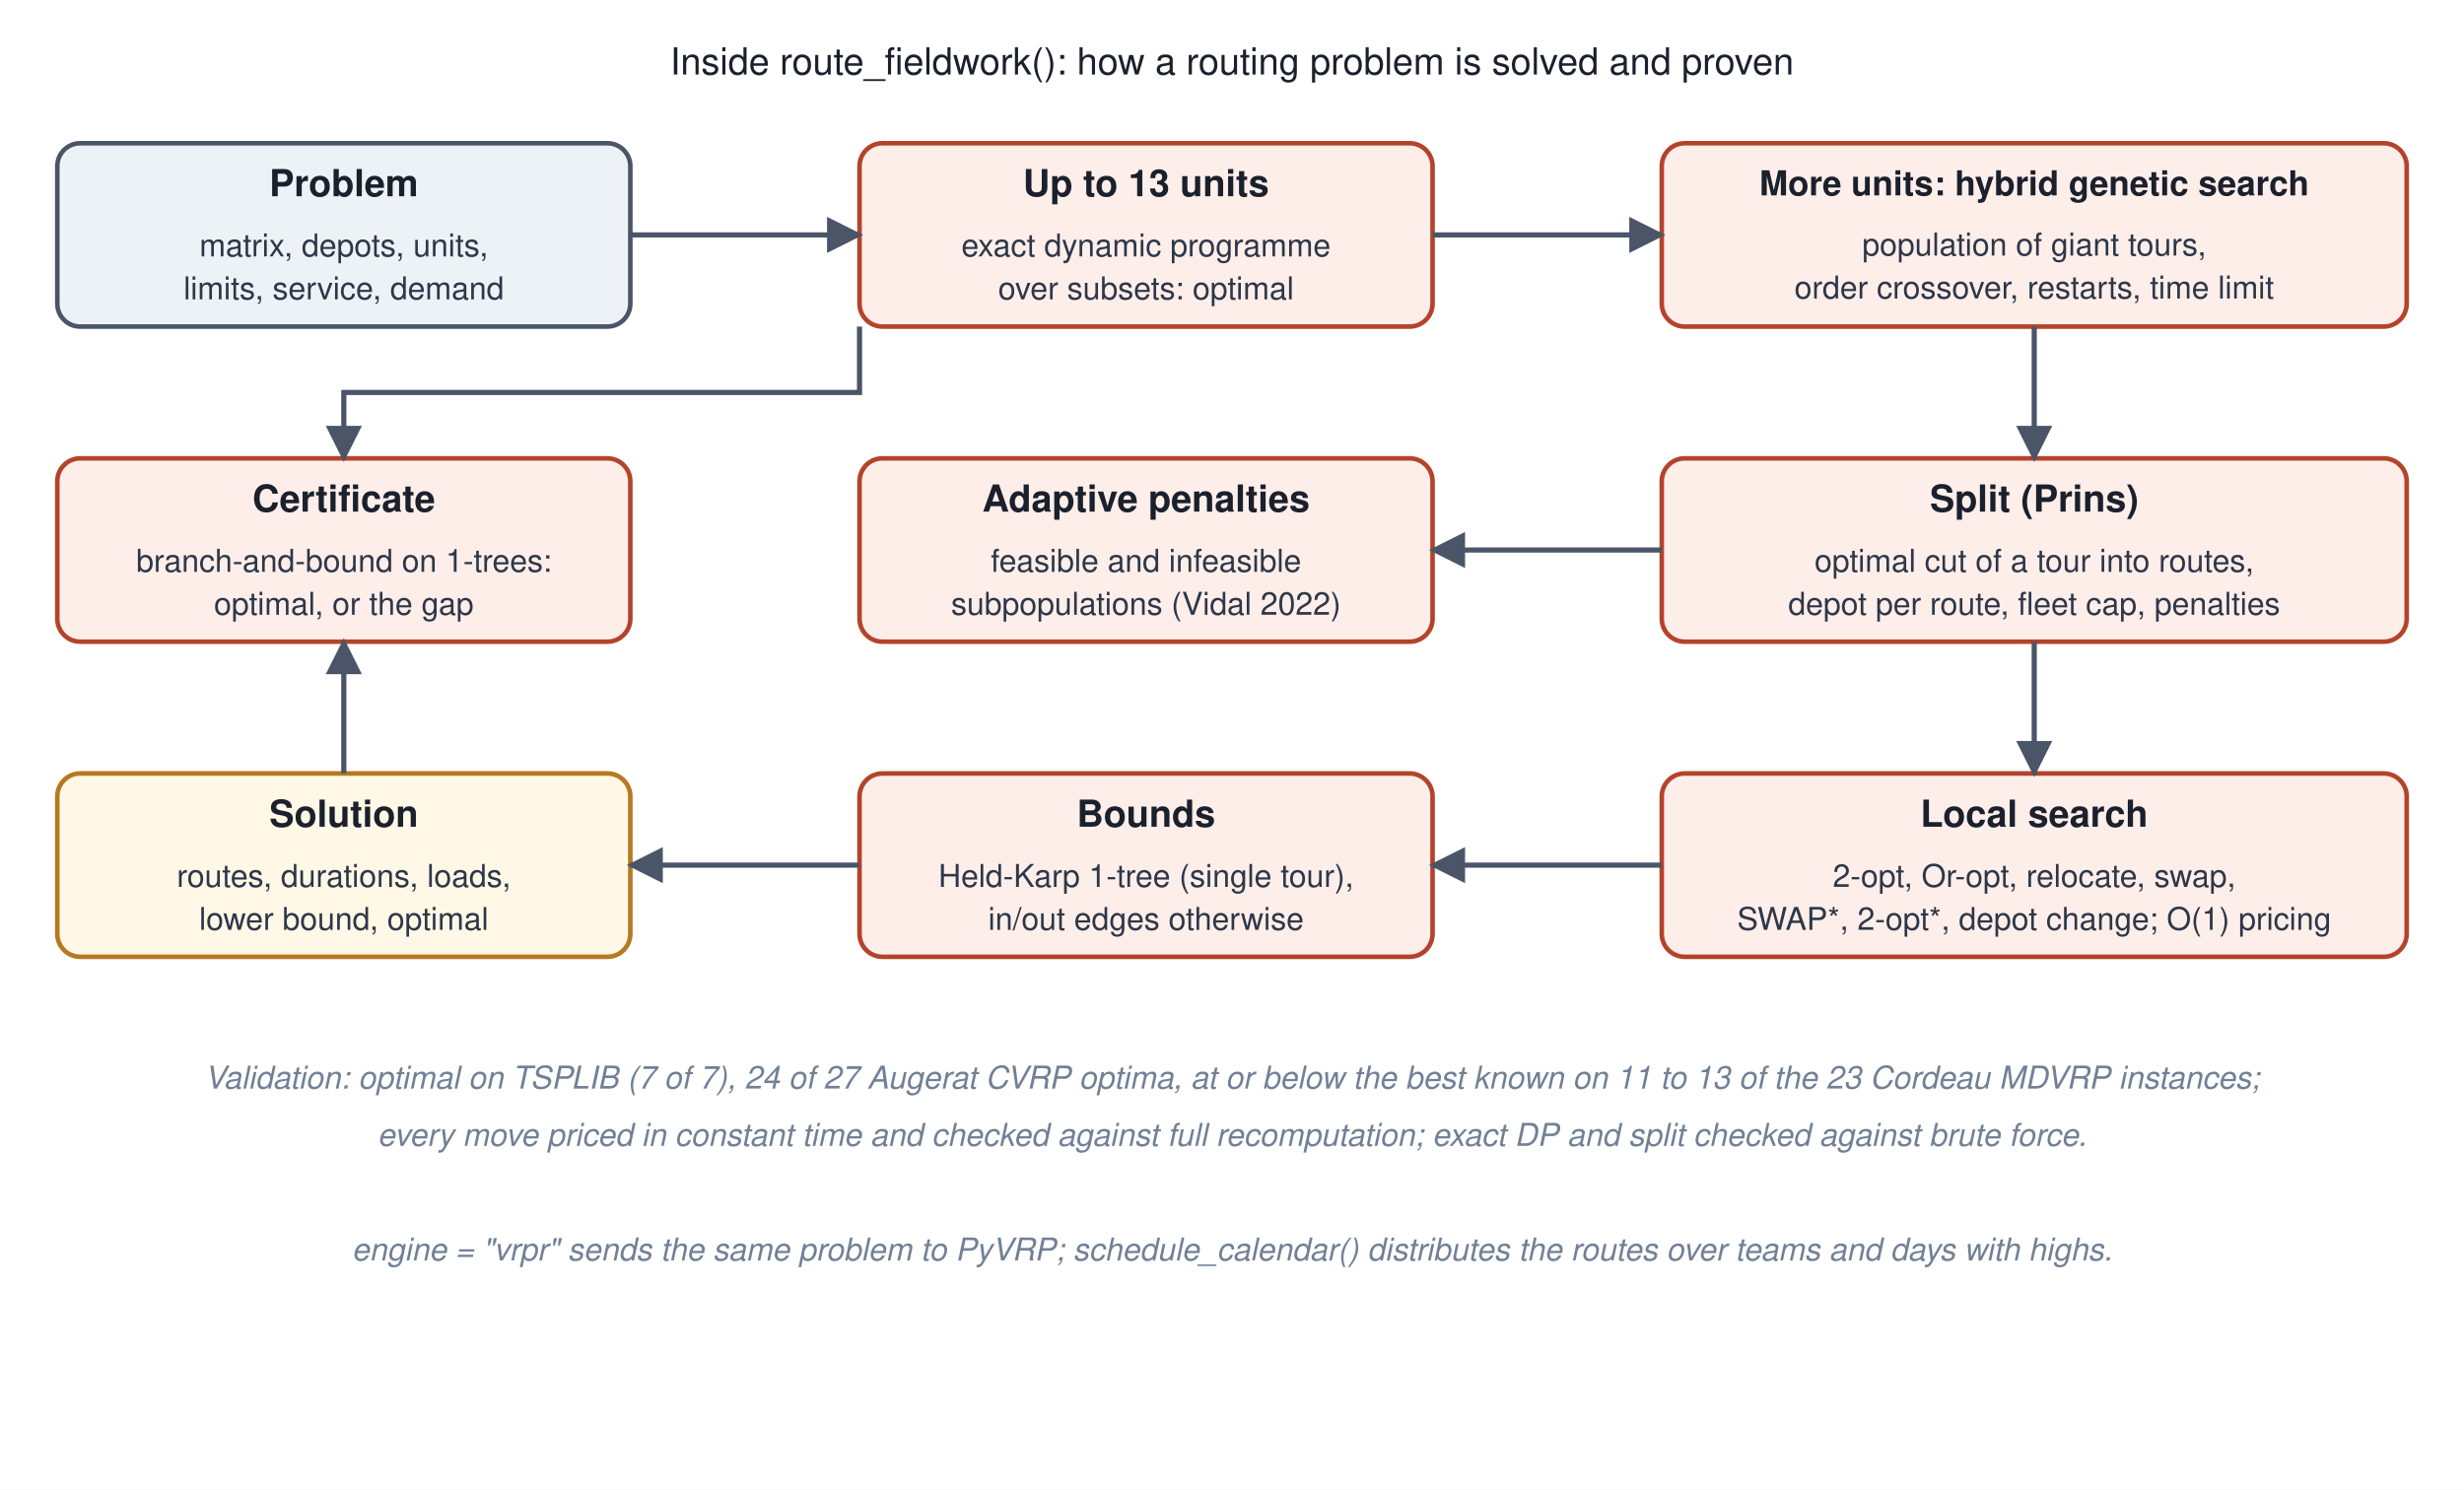
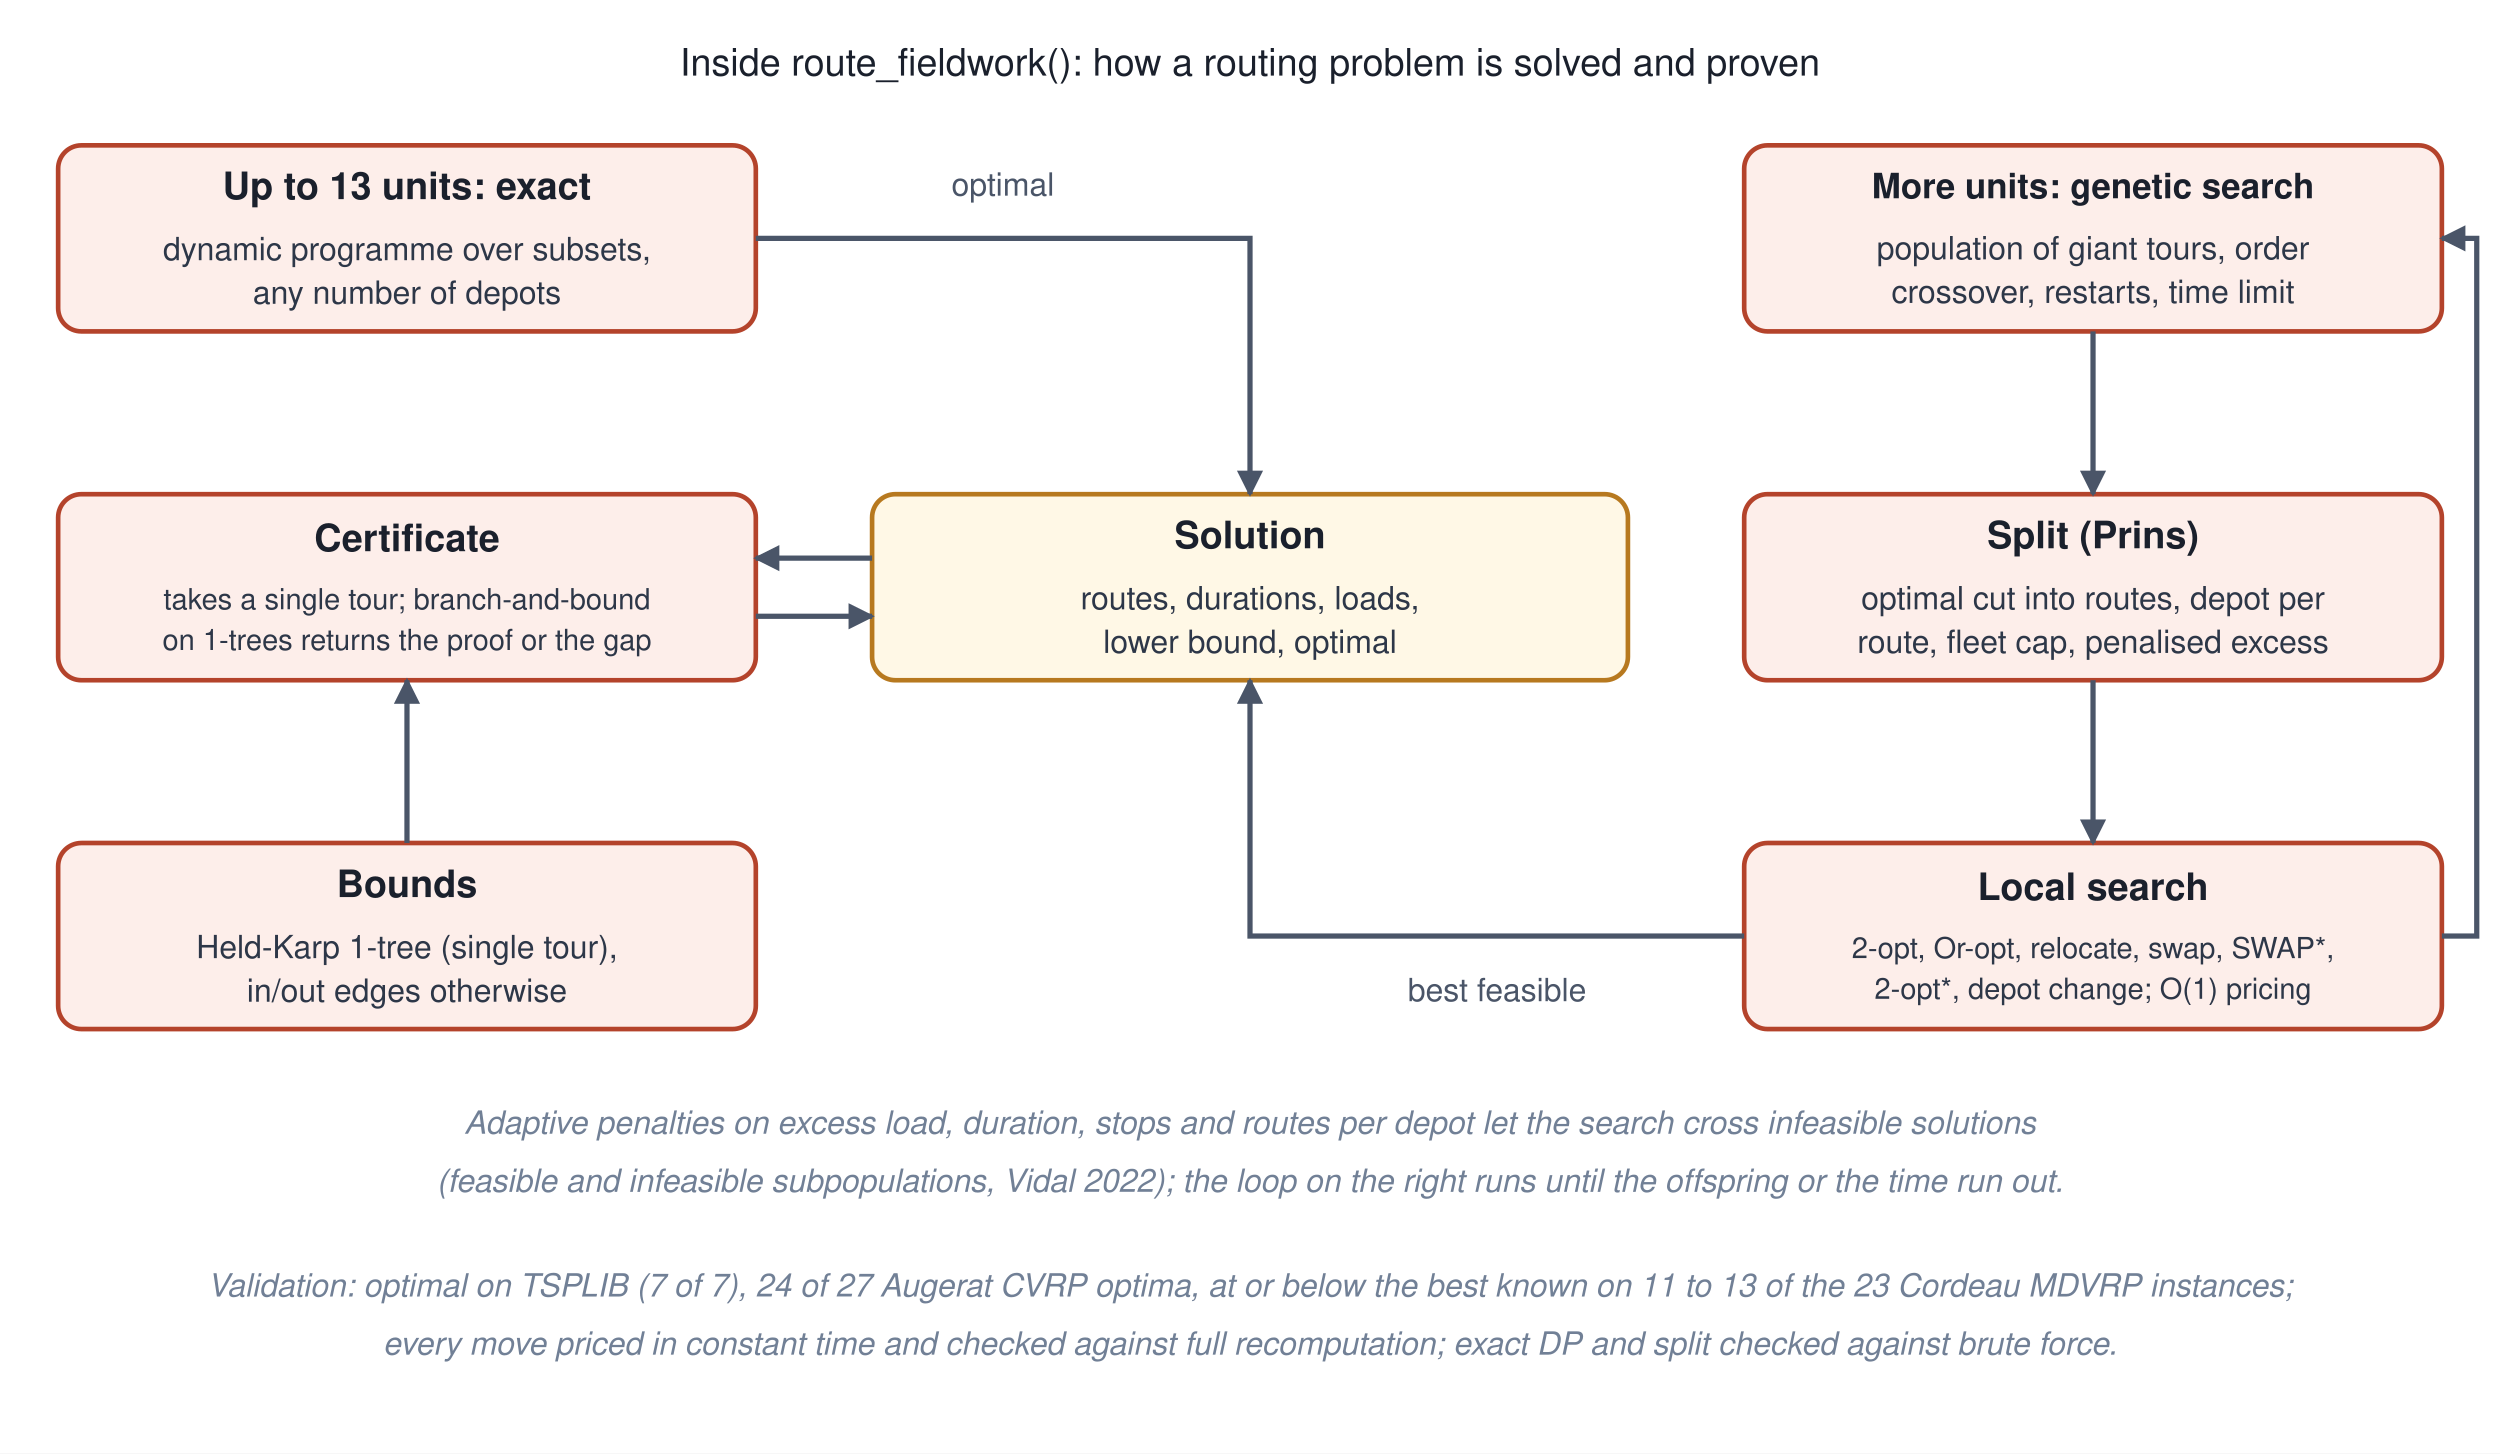
- <svg xmlns="http://www.w3.org/2000/svg" width="860" height="520" viewBox="0 0 860 520" font-family="Helvetica, Arial, sans-serif">
+ <svg xmlns="http://www.w3.org/2000/svg" width="860" height="500" viewBox="0 0 860 500" font-family="Helvetica, Arial, sans-serif">
  <defs>
-     <marker id="ah" viewBox="0 0 10 10" refX="9" refY="5" markerWidth="7" markerHeight="7" orient="auto-start-reverse">
+     <marker id="ah" viewBox="0 0 10 10" refX="9" refY="5" markerWidth="5" markerHeight="5" orient="auto-start-reverse">
      <path d="M 0 0 L 10 5 L 0 10 z" fill="#4A5568" />
    </marker>
  </defs>
-   <rect width="860" height="520" fill="#FFFFFF" />
+   <rect width="860" height="500" fill="#FFFFFF" />
  <text x="430" y="26" text-anchor="middle" font-family="Helvetica, Arial, sans-serif" font-size="13" fill="#1A202C">Inside route_fieldwork(): how a routing problem is solved and proven</text>
-   <rect x="20" y="50" width="200" height="64" rx="8" fill="#EDF2F7" stroke="#4A5568" stroke-width="1.6" />
-   <text x="120.0" y="68.5" text-anchor="middle" font-family="Helvetica, Arial, sans-serif" font-size="13" font-weight="700" fill="#1A202C">Problem</text>
-   <text x="120.0" y="89.5" text-anchor="middle" font-family="Helvetica, Arial, sans-serif" font-size="11" fill="#2D3748">matrix, depots, units,</text>
-   <text x="120.0" y="104.5" text-anchor="middle" font-family="Helvetica, Arial, sans-serif" font-size="11" fill="#2D3748">limits, service, demand</text>
-   <rect x="300" y="50" width="200" height="64" rx="8" fill="#FDEEEA" stroke="#B4432B" stroke-width="1.6" />
-   <text x="400.0" y="68.5" text-anchor="middle" font-family="Helvetica, Arial, sans-serif" font-size="13" font-weight="700" fill="#1A202C">Up to 13 units</text>
-   <text x="400.0" y="89.5" text-anchor="middle" font-family="Helvetica, Arial, sans-serif" font-size="11" fill="#2D3748">exact dynamic programme</text>
-   <text x="400.0" y="104.5" text-anchor="middle" font-family="Helvetica, Arial, sans-serif" font-size="11" fill="#2D3748">over subsets: optimal</text>
-   <rect x="580" y="50" width="260" height="64" rx="8" fill="#FDEEEA" stroke="#B4432B" stroke-width="1.6" />
-   <text x="710.0" y="68.2" text-anchor="middle" font-family="Helvetica, Arial, sans-serif" font-size="12" font-weight="700" fill="#1A202C">More units: hybrid genetic search</text>
-   <text x="710.0" y="89.2" text-anchor="middle" font-family="Helvetica, Arial, sans-serif" font-size="11" fill="#2D3748">population of giant tours,</text>
-   <text x="710.0" y="104.2" text-anchor="middle" font-family="Helvetica, Arial, sans-serif" font-size="11" fill="#2D3748">order crossover, restarts, time limit</text>
-   <rect x="580" y="160" width="260" height="64" rx="8" fill="#FDEEEA" stroke="#B4432B" stroke-width="1.6" />
-   <text x="710.0" y="178.6" text-anchor="middle" font-family="Helvetica, Arial, sans-serif" font-size="13" font-weight="700" fill="#1A202C">Split (Prins)</text>
-   <text x="710.0" y="199.6" text-anchor="middle" font-family="Helvetica, Arial, sans-serif" font-size="11" fill="#2D3748">optimal cut of a tour into routes,</text>
-   <text x="710.0" y="214.6" text-anchor="middle" font-family="Helvetica, Arial, sans-serif" font-size="11" fill="#2D3748">depot per route, fleet cap, penalties</text>
-   <rect x="580" y="270" width="260" height="64" rx="8" fill="#FDEEEA" stroke="#B4432B" stroke-width="1.6" />
-   <text x="710.0" y="288.6" text-anchor="middle" font-family="Helvetica, Arial, sans-serif" font-size="13" font-weight="700" fill="#1A202C">Local search</text>
-   <text x="710.0" y="309.6" text-anchor="middle" font-family="Helvetica, Arial, sans-serif" font-size="11" fill="#2D3748">2-opt, Or-opt, relocate, swap,</text>
-   <text x="710.0" y="324.6" text-anchor="middle" font-family="Helvetica, Arial, sans-serif" font-size="11" fill="#2D3748">SWAP*, 2-opt*, depot change; O(1) pricing</text>
-   <rect x="300" y="160" width="200" height="64" rx="8" fill="#FDEEEA" stroke="#B4432B" stroke-width="1.6" />
-   <text x="400.0" y="178.6" text-anchor="middle" font-family="Helvetica, Arial, sans-serif" font-size="13" font-weight="700" fill="#1A202C">Adaptive penalties</text>
-   <text x="400.0" y="199.6" text-anchor="middle" font-family="Helvetica, Arial, sans-serif" font-size="11" fill="#2D3748">feasible and infeasible</text>
-   <text x="400.0" y="214.6" text-anchor="middle" font-family="Helvetica, Arial, sans-serif" font-size="11" fill="#2D3748">subpopulations (Vidal 2022)</text>
-   <rect x="300" y="270" width="200" height="64" rx="8" fill="#FDEEEA" stroke="#B4432B" stroke-width="1.6" />
-   <text x="400.0" y="288.6" text-anchor="middle" font-family="Helvetica, Arial, sans-serif" font-size="13" font-weight="700" fill="#1A202C">Bounds</text>
-   <text x="400.0" y="309.6" text-anchor="middle" font-family="Helvetica, Arial, sans-serif" font-size="11" fill="#2D3748">Held-Karp 1-tree (single tour),</text>
-   <text x="400.0" y="324.6" text-anchor="middle" font-family="Helvetica, Arial, sans-serif" font-size="11" fill="#2D3748">in/out edges otherwise</text>
-   <rect x="20" y="160" width="200" height="64" rx="8" fill="#FDEEEA" stroke="#B4432B" stroke-width="1.6" />
-   <text x="120.0" y="178.6" text-anchor="middle" font-family="Helvetica, Arial, sans-serif" font-size="13" font-weight="700" fill="#1A202C">Certificate</text>
-   <text x="120.0" y="199.6" text-anchor="middle" font-family="Helvetica, Arial, sans-serif" font-size="11" fill="#2D3748">branch-and-bound on 1-trees:</text>
-   <text x="120.0" y="214.6" text-anchor="middle" font-family="Helvetica, Arial, sans-serif" font-size="11" fill="#2D3748">optimal, or the gap</text>
-   <rect x="20" y="270" width="200" height="64" rx="8" fill="#FFF8E6" stroke="#B7791F" stroke-width="1.6" />
-   <text x="120.0" y="288.6" text-anchor="middle" font-family="Helvetica, Arial, sans-serif" font-size="13" font-weight="700" fill="#1A202C">Solution</text>
-   <text x="120.0" y="309.6" text-anchor="middle" font-family="Helvetica, Arial, sans-serif" font-size="11" fill="#2D3748">routes, durations, loads,</text>
-   <text x="120.0" y="324.6" text-anchor="middle" font-family="Helvetica, Arial, sans-serif" font-size="11" fill="#2D3748">lower bound, optimal</text>
-   <polyline points="220,82 300,82" fill="none" stroke="#4A5568" stroke-width="1.8" marker-end="url(#ah)" />
-   <polyline points="500,82 580,82" fill="none" stroke="#4A5568" stroke-width="1.8" marker-end="url(#ah)" />
-   <polyline points="710,114 710,160" fill="none" stroke="#4A5568" stroke-width="1.8" marker-end="url(#ah)" />
-   <polyline points="710,224 710,270" fill="none" stroke="#4A5568" stroke-width="1.8" marker-end="url(#ah)" />
-   <polyline points="580,302 500,302" fill="none" stroke="#4A5568" stroke-width="1.8" marker-end="url(#ah)" />
-   <polyline points="580,192 500,192" fill="none" stroke="#4A5568" stroke-width="1.8" marker-end="url(#ah)" />
-   <polyline points="300,302 220,302" fill="none" stroke="#4A5568" stroke-width="1.8" marker-end="url(#ah)" />
-   <polyline points="120,270 120,224" fill="none" stroke="#4A5568" stroke-width="1.8" marker-end="url(#ah)" />
-   <polyline points="300,114 300,137 120,137 120,160" fill="none" stroke="#4A5568" stroke-width="1.8" marker-end="url(#ah)" />
-   <text x="430" y="380" text-anchor="middle" font-family="Helvetica, Arial, sans-serif" font-size="11" fill="#718096" font-style="italic">Validation: optimal on TSPLIB (7 of 7), 24 of 27 Augerat CVRP optima, at or below the best known on 11 to 13 of the 23 Cordeau MDVRP instances;</text>
-   <text x="430" y="400" text-anchor="middle" font-family="Helvetica, Arial, sans-serif" font-size="11" fill="#718096" font-style="italic">every move priced in constant time and checked against full recomputation; exact DP and split checked against brute force.</text>
-   <text x="430" y="440" text-anchor="middle" font-family="Helvetica, Arial, sans-serif" font-size="11" fill="#718096" font-style="italic">engine = "vrpr" sends the same problem to PyVRP; schedule_calendar() distributes the routes over teams and days with highs.</text>
+   <rect x="20" y="50" width="240" height="64" rx="8" fill="#FDEEEA" stroke="#B4432B" stroke-width="1.6" />
+   <text x="140.0" y="68.5" text-anchor="middle" font-family="Helvetica, Arial, sans-serif" font-size="13" font-weight="700" fill="#1A202C">Up to 13 units: exact</text>
+   <text x="140.0" y="89.5" text-anchor="middle" font-family="Helvetica, Arial, sans-serif" font-size="11" fill="#2D3748">dynamic programme over subsets,</text>
+   <text x="140.0" y="104.5" text-anchor="middle" font-family="Helvetica, Arial, sans-serif" font-size="11" fill="#2D3748">any number of depots</text>
+   <rect x="600" y="50" width="240" height="64" rx="8" fill="#FDEEEA" stroke="#B4432B" stroke-width="1.6" />
+   <text x="720.0" y="68.2" text-anchor="middle" font-family="Helvetica, Arial, sans-serif" font-size="12" font-weight="700" fill="#1A202C">More units: genetic search</text>
+   <text x="720.0" y="89.2" text-anchor="middle" font-family="Helvetica, Arial, sans-serif" font-size="11" fill="#2D3748">population of giant tours, order</text>
+   <text x="720.0" y="104.2" text-anchor="middle" font-family="Helvetica, Arial, sans-serif" font-size="11" fill="#2D3748">crossover, restarts, time limit</text>
+   <rect x="600" y="170" width="240" height="64" rx="8" fill="#FDEEEA" stroke="#B4432B" stroke-width="1.6" />
+   <text x="720.0" y="188.6" text-anchor="middle" font-family="Helvetica, Arial, sans-serif" font-size="13" font-weight="700" fill="#1A202C">Split (Prins)</text>
+   <text x="720.0" y="209.6" text-anchor="middle" font-family="Helvetica, Arial, sans-serif" font-size="11" fill="#2D3748">optimal cut into routes, depot per</text>
+   <text x="720.0" y="224.6" text-anchor="middle" font-family="Helvetica, Arial, sans-serif" font-size="11" fill="#2D3748">route, fleet cap, penalised excess</text>
+   <rect x="600" y="290" width="240" height="64" rx="8" fill="#FDEEEA" stroke="#B4432B" stroke-width="1.6" />
+   <text x="720.0" y="309.6" text-anchor="middle" font-family="Helvetica, Arial, sans-serif" font-size="13" font-weight="700" fill="#1A202C">Local search</text>
+   <text x="720.0" y="329.6" text-anchor="middle" font-family="Helvetica, Arial, sans-serif" font-size="10" fill="#2D3748">2-opt, Or-opt, relocate, swap, SWAP*,</text>
+   <text x="720.0" y="343.6" text-anchor="middle" font-family="Helvetica, Arial, sans-serif" font-size="10" fill="#2D3748">2-opt*, depot change; O(1) pricing</text>
+   <rect x="300" y="170" width="260" height="64" rx="8" fill="#FFF8E6" stroke="#B7791F" stroke-width="1.6" />
+   <text x="430.0" y="188.6" text-anchor="middle" font-family="Helvetica, Arial, sans-serif" font-size="13" font-weight="700" fill="#1A202C">Solution</text>
+   <text x="430.0" y="209.6" text-anchor="middle" font-family="Helvetica, Arial, sans-serif" font-size="11" fill="#2D3748">routes, durations, loads,</text>
+   <text x="430.0" y="224.6" text-anchor="middle" font-family="Helvetica, Arial, sans-serif" font-size="11" fill="#2D3748">lower bound, optimal</text>
+   <rect x="20" y="170" width="240" height="64" rx="8" fill="#FDEEEA" stroke="#B4432B" stroke-width="1.6" />
+   <text x="140.0" y="189.6" text-anchor="middle" font-family="Helvetica, Arial, sans-serif" font-size="13" font-weight="700" fill="#1A202C">Certificate</text>
+   <text x="140.0" y="209.6" text-anchor="middle" font-family="Helvetica, Arial, sans-serif" font-size="10" fill="#2D3748">takes a single tour; branch-and-bound</text>
+   <text x="140.0" y="223.6" text-anchor="middle" font-family="Helvetica, Arial, sans-serif" font-size="10" fill="#2D3748">on 1-trees returns the proof or the gap</text>
+   <rect x="20" y="290" width="240" height="64" rx="8" fill="#FDEEEA" stroke="#B4432B" stroke-width="1.6" />
+   <text x="140.0" y="308.6" text-anchor="middle" font-family="Helvetica, Arial, sans-serif" font-size="13" font-weight="700" fill="#1A202C">Bounds</text>
+   <text x="140.0" y="329.6" text-anchor="middle" font-family="Helvetica, Arial, sans-serif" font-size="11" fill="#2D3748">Held-Karp 1-tree (single tour),</text>
+   <text x="140.0" y="344.6" text-anchor="middle" font-family="Helvetica, Arial, sans-serif" font-size="11" fill="#2D3748">in/out edges otherwise</text>
+   <polyline points="260,82 430,82 430,170" fill="none" stroke="#4A5568" stroke-width="1.8" marker-end="url(#ah)" />
+   <rect x="321.0" y="55.0" width="48.0" height="17" rx="3" fill="#FFFFFF" fill-opacity="0.92" />
+   <text x="345.0" y="67.3" text-anchor="middle" font-family="Helvetica, Arial, sans-serif" font-size="11" fill="#4A5568">optimal</text>
+   <polyline points="720,114 720,170" fill="none" stroke="#4A5568" stroke-width="1.8" marker-end="url(#ah)" />
+   <polyline points="720,234 720,290" fill="none" stroke="#4A5568" stroke-width="1.8" marker-end="url(#ah)" />
+   <polyline points="840,322 852,322 852,82 840,82" fill="none" stroke="#4A5568" stroke-width="1.8" marker-end="url(#ah)" />
+   <polyline points="600,322 430,322 430,234" fill="none" stroke="#4A5568" stroke-width="1.8" marker-end="url(#ah)" />
+   <rect x="473.8" y="332.0" width="82.4" height="17" rx="3" fill="#FFFFFF" fill-opacity="0.92" />
+   <text x="515.0" y="344.4" text-anchor="middle" font-family="Helvetica, Arial, sans-serif" font-size="11" fill="#4A5568">best feasible</text>
+   <polyline points="300,192 260,192" fill="none" stroke="#4A5568" stroke-width="1.8" marker-end="url(#ah)" />
+   <polyline points="260,212 300,212" fill="none" stroke="#4A5568" stroke-width="1.8" marker-end="url(#ah)" />
+   <polyline points="140,290 140,234" fill="none" stroke="#4A5568" stroke-width="1.8" marker-end="url(#ah)" />
+   <text x="430" y="390" text-anchor="middle" font-family="Helvetica, Arial, sans-serif" font-size="11" fill="#718096" font-style="italic">Adaptive penalties on excess load, duration, stops and routes per depot let the search cross infeasible solutions</text>
+   <text x="430" y="410" text-anchor="middle" font-family="Helvetica, Arial, sans-serif" font-size="11" fill="#718096" font-style="italic">(feasible and infeasible subpopulations, Vidal 2022); the loop on the right runs until the offspring or the time run out.</text>
+   <text x="430" y="446" text-anchor="middle" font-family="Helvetica, Arial, sans-serif" font-size="11" fill="#718096" font-style="italic">Validation: optimal on TSPLIB (7 of 7), 24 of 27 Augerat CVRP optima, at or below the best known on 11 to 13 of the 23 Cordeau MDVRP instances;</text>
+   <text x="430" y="466" text-anchor="middle" font-family="Helvetica, Arial, sans-serif" font-size="11" fill="#718096" font-style="italic">every move priced in constant time and checked against full recomputation; exact DP and split checked against brute force.</text>
</svg>
